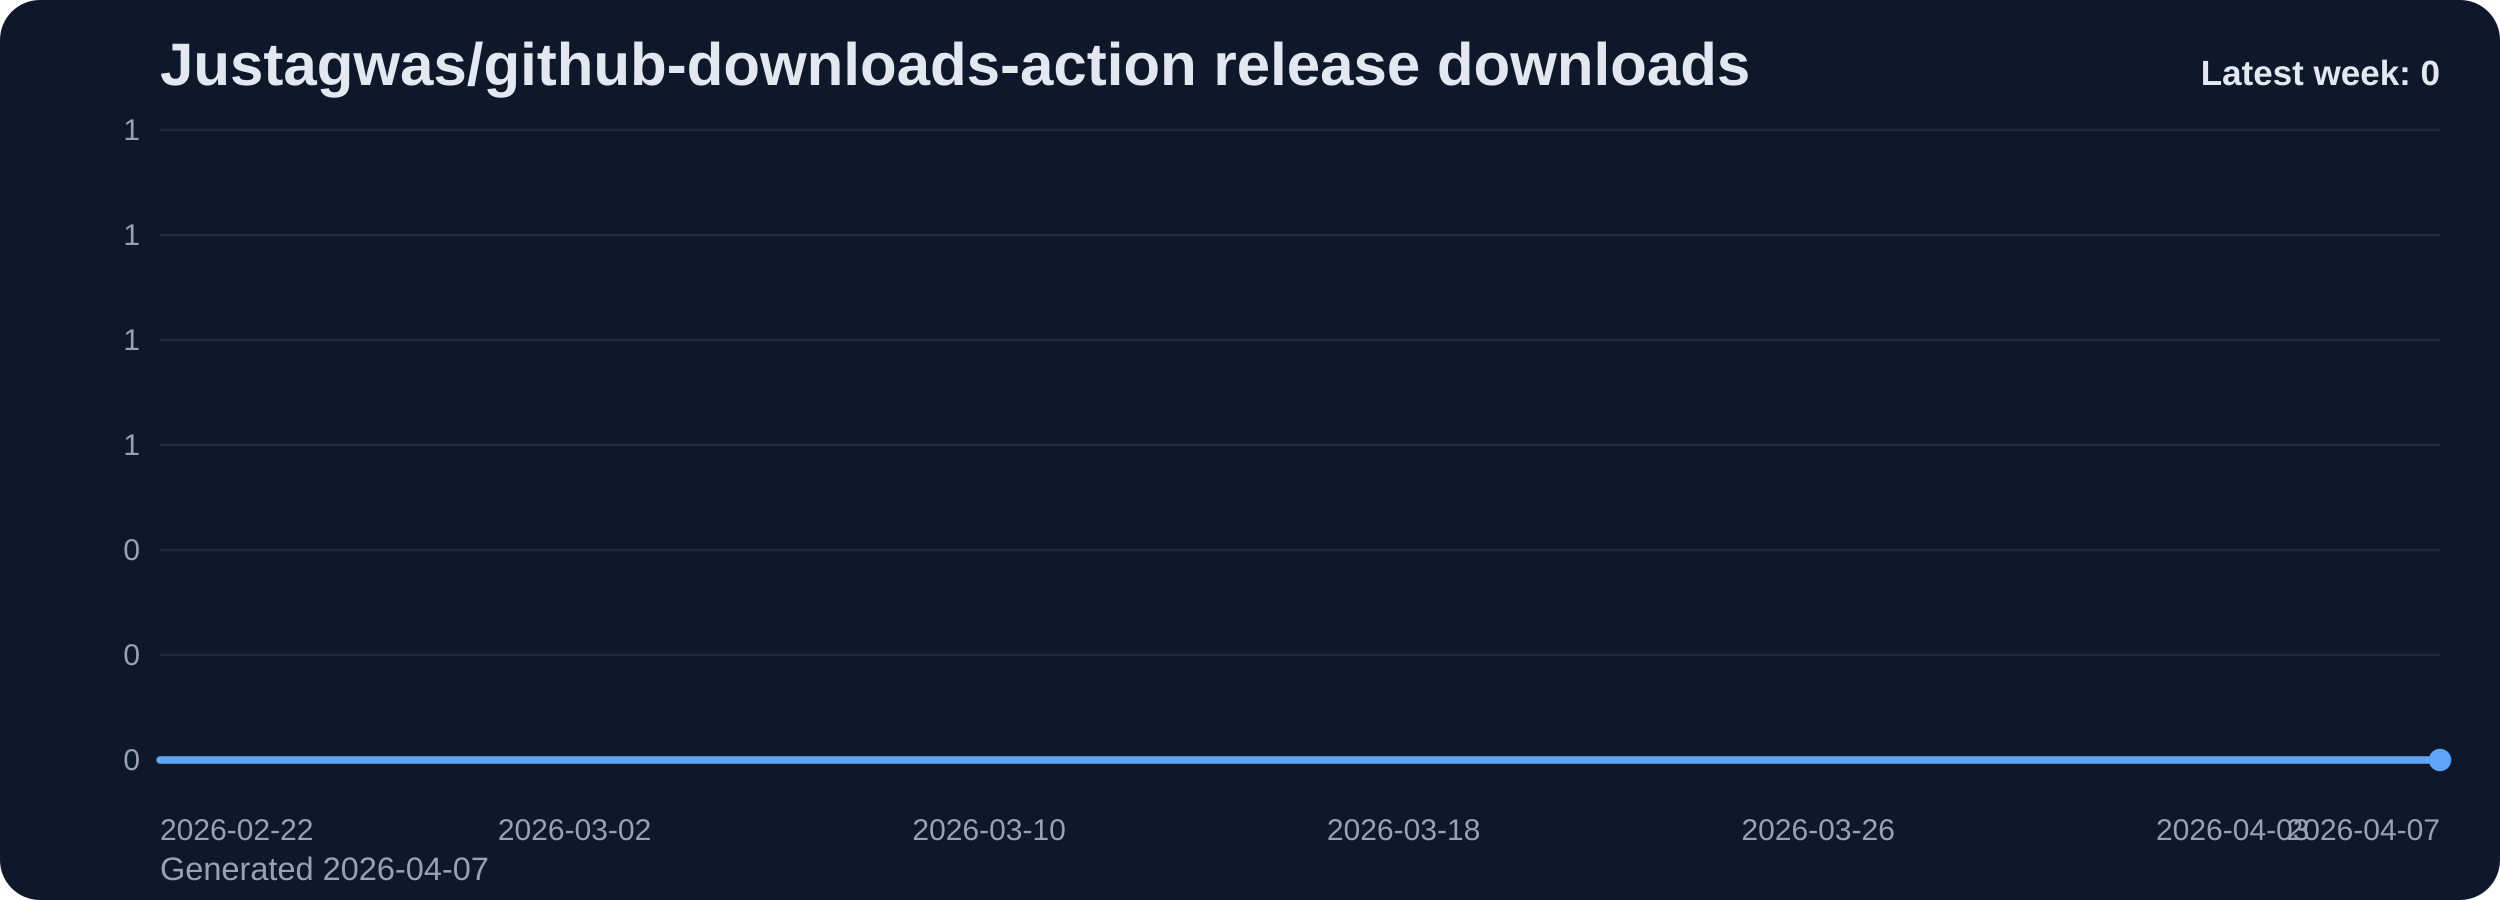
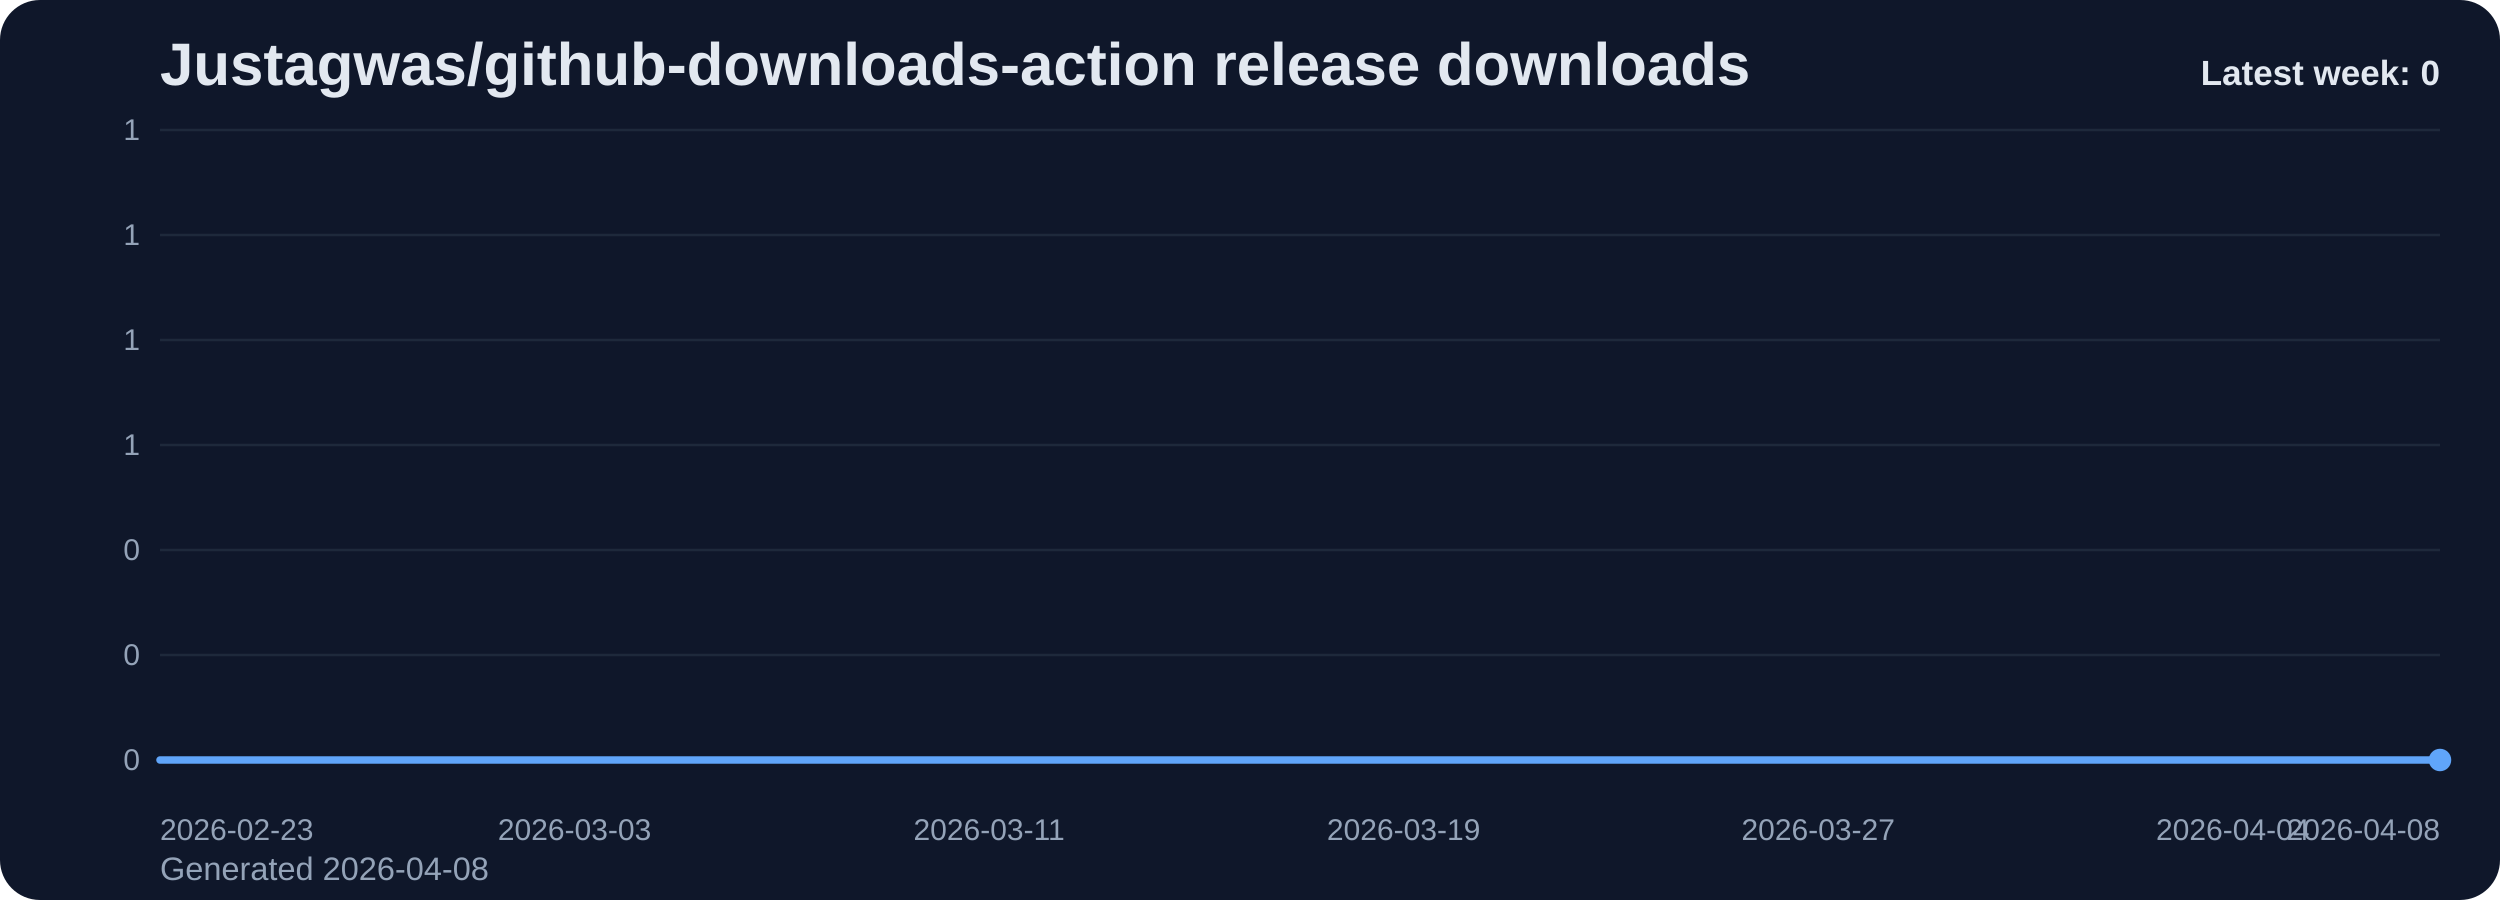
<svg xmlns="http://www.w3.org/2000/svg" viewBox="0 0 1000 360" role="img" aria-label="Justagwas/github-downloads-action release downloads chart">
  <defs>
    <linearGradient id="fill-weekly-slate" x1="0" y1="0" x2="0" y2="1">
      <stop offset="0%" stop-color="#60a5fa" stop-opacity="0.32" />
      <stop offset="100%" stop-color="#60a5fa" stop-opacity="0.05" />
    </linearGradient>
    <style>
      .bg { fill: #0f172a; }
      .title { font: 700 24px Arial, sans-serif; fill: #e2e8f0; }
      .sub { font: 400 13px Arial, sans-serif; fill: #94a3b8; }
      .grid { stroke: #1e293b; stroke-width: 1; }
      .axis { font: 400 12px Arial, sans-serif; fill: #94a3b8; }
      .line { fill: none; stroke: #60a5fa; stroke-width: 3; stroke-linecap: round; stroke-linejoin: round; }
      .dot { fill: #60a5fa; }
      .value { font: 600 11px Arial, sans-serif; fill: #cbd5e1; }
      .latest { font: 700 14px Arial, sans-serif; fill: #e2e8f0; }
    </style>
  </defs>
  <rect class="bg" x="0" y="0" width="1000" height="360" rx="16" />
  <text class="title" x="64" y="34">Justagwas/github-downloads-action release downloads</text>
-   <text class="sub" x="64" y="352">Generated 2026-04-07</text>
+   <text class="sub" x="64" y="352">Generated 2026-04-08</text>
  <line x1="64" y1="52.00" x2="976" y2="52.00" class="grid" />
  <text x="56" y="56.00" text-anchor="end" class="axis">1</text>
  <line x1="64" y1="94.00" x2="976" y2="94.00" class="grid" />
  <text x="56" y="98.00" text-anchor="end" class="axis">1</text>
  <line x1="64" y1="136.00" x2="976" y2="136.00" class="grid" />
  <text x="56" y="140.00" text-anchor="end" class="axis">1</text>
  <line x1="64" y1="178.00" x2="976" y2="178.00" class="grid" />
  <text x="56" y="182.00" text-anchor="end" class="axis">1</text>
  <line x1="64" y1="220.00" x2="976" y2="220.00" class="grid" />
  <text x="56" y="224.00" text-anchor="end" class="axis">0</text>
  <line x1="64" y1="262.00" x2="976" y2="262.00" class="grid" />
  <text x="56" y="266.00" text-anchor="end" class="axis">0</text>
  <line x1="64" y1="304.00" x2="976" y2="304.00" class="grid" />
  <text x="56" y="308.00" text-anchor="end" class="axis">0</text>
  <path d="M 64.00 304 L 64.00 304.00 L 84.73 304.00 L 105.45 304.00 L 126.18 304.00 L 146.91 304.00 L 167.64 304.00 L 188.36 304.00 L 209.09 304.00 L 229.82 304.00 L 250.55 304.00 L 271.27 304.00 L 292.00 304.00 L 312.73 304.00 L 333.45 304.00 L 354.18 304.00 L 374.91 304.00 L 395.64 304.00 L 416.36 304.00 L 437.09 304.00 L 457.82 304.00 L 478.55 304.00 L 499.27 304.00 L 520.00 304.00 L 540.73 304.00 L 561.45 304.00 L 582.18 304.00 L 602.91 304.00 L 623.64 304.00 L 644.36 304.00 L 665.09 304.00 L 685.82 304.00 L 706.55 304.00 L 727.27 304.00 L 748.00 304.00 L 768.73 304.00 L 789.45 304.00 L 810.18 304.00 L 830.91 304.00 L 851.64 304.00 L 872.36 304.00 L 893.09 304.00 L 913.82 304.00 L 934.55 304.00 L 955.27 304.00 L 976.00 304.00 L 976.00 304 Z" fill="url(#fill-weekly-slate)" />
  <polyline class="line" points="64.00,304.00 84.73,304.00 105.45,304.00 126.18,304.00 146.91,304.00 167.64,304.00 188.36,304.00 209.09,304.00 229.82,304.00 250.55,304.00 271.27,304.00 292.00,304.00 312.73,304.00 333.45,304.00 354.18,304.00 374.91,304.00 395.64,304.00 416.36,304.00 437.09,304.00 457.82,304.00 478.55,304.00 499.27,304.00 520.00,304.00 540.73,304.00 561.45,304.00 582.18,304.00 602.91,304.00 623.64,304.00 644.36,304.00 665.09,304.00 685.82,304.00 706.55,304.00 727.27,304.00 748.00,304.00 768.73,304.00 789.45,304.00 810.18,304.00 830.91,304.00 851.64,304.00 872.36,304.00 893.09,304.00 913.82,304.00 934.55,304.00 955.27,304.00 976.00,304.00" />
  <circle class="dot" cx="976.00" cy="304.00" r="4.5" />
-   <text class="axis" x="64.00" y="336" text-anchor="start">2026-02-22</text>
-   <text class="axis" x="229.82" y="336" text-anchor="middle">2026-03-02</text>
-   <text class="axis" x="395.64" y="336" text-anchor="middle">2026-03-10</text>
-   <text class="axis" x="561.45" y="336" text-anchor="middle">2026-03-18</text>
-   <text class="axis" x="727.27" y="336" text-anchor="middle">2026-03-26</text>
-   <text class="axis" x="893.09" y="336" text-anchor="middle">2026-04-03</text>
-   <text class="axis" x="976.00" y="336" text-anchor="end">2026-04-07</text>
+   <text class="axis" x="64.00" y="336" text-anchor="start">2026-02-23</text>
+   <text class="axis" x="229.82" y="336" text-anchor="middle">2026-03-03</text>
+   <text class="axis" x="395.64" y="336" text-anchor="middle">2026-03-11</text>
+   <text class="axis" x="561.45" y="336" text-anchor="middle">2026-03-19</text>
+   <text class="axis" x="727.27" y="336" text-anchor="middle">2026-03-27</text>
+   <text class="axis" x="893.09" y="336" text-anchor="middle">2026-04-04</text>
+   <text class="axis" x="976.00" y="336" text-anchor="end">2026-04-08</text>
  <text class="latest" x="976" y="34" text-anchor="end">Latest week: 0</text>
</svg>
